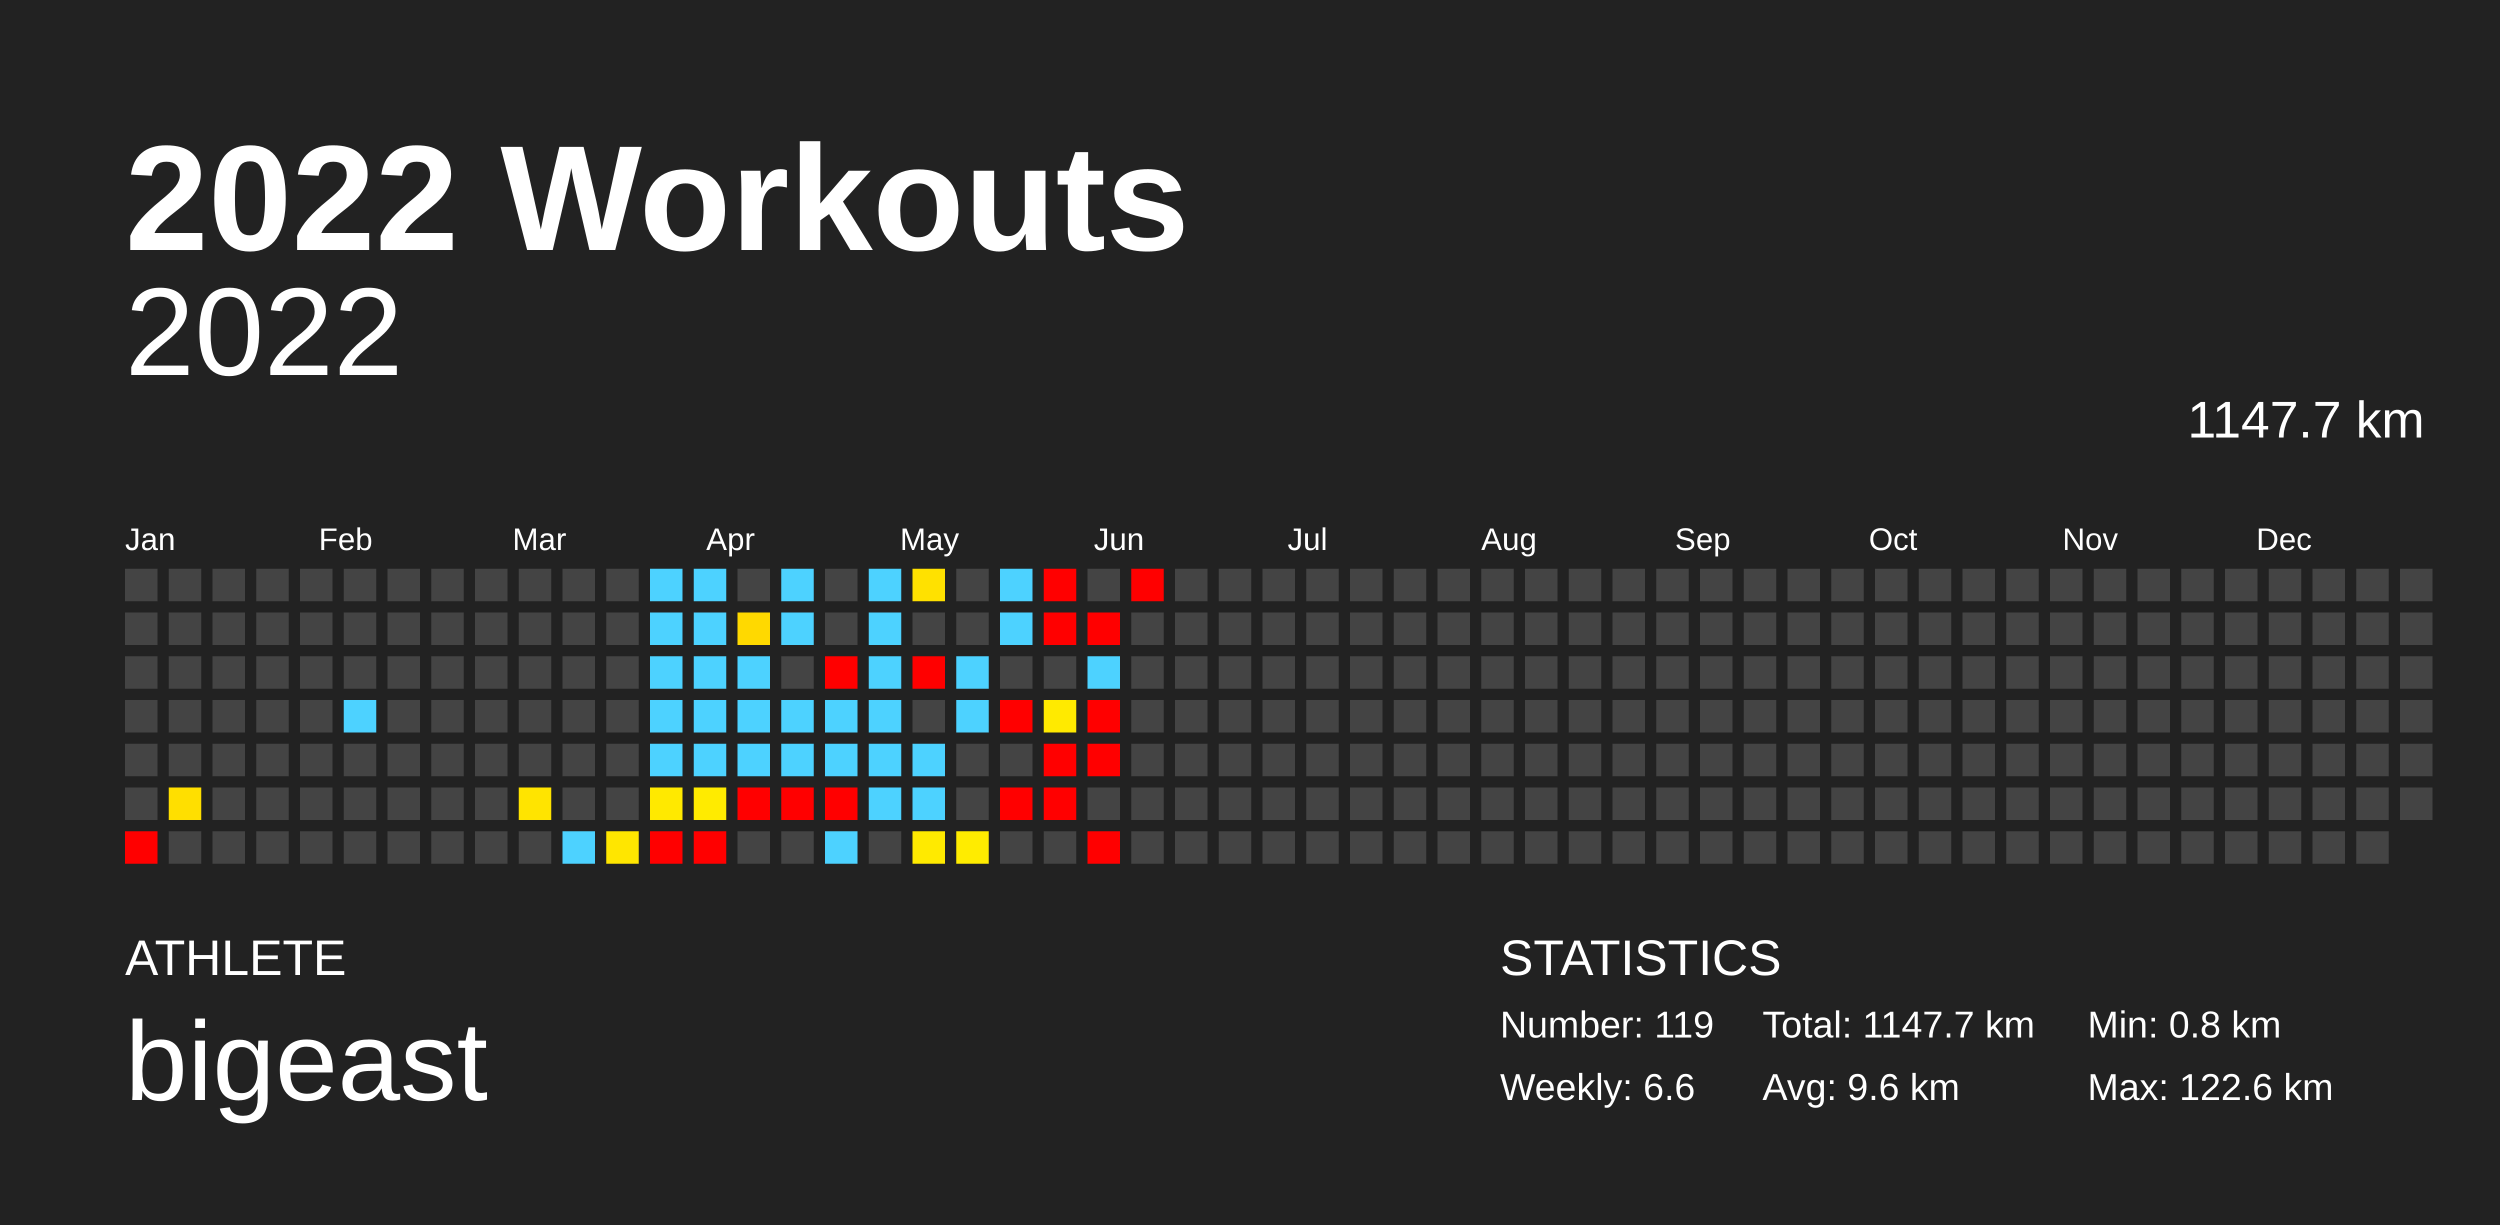
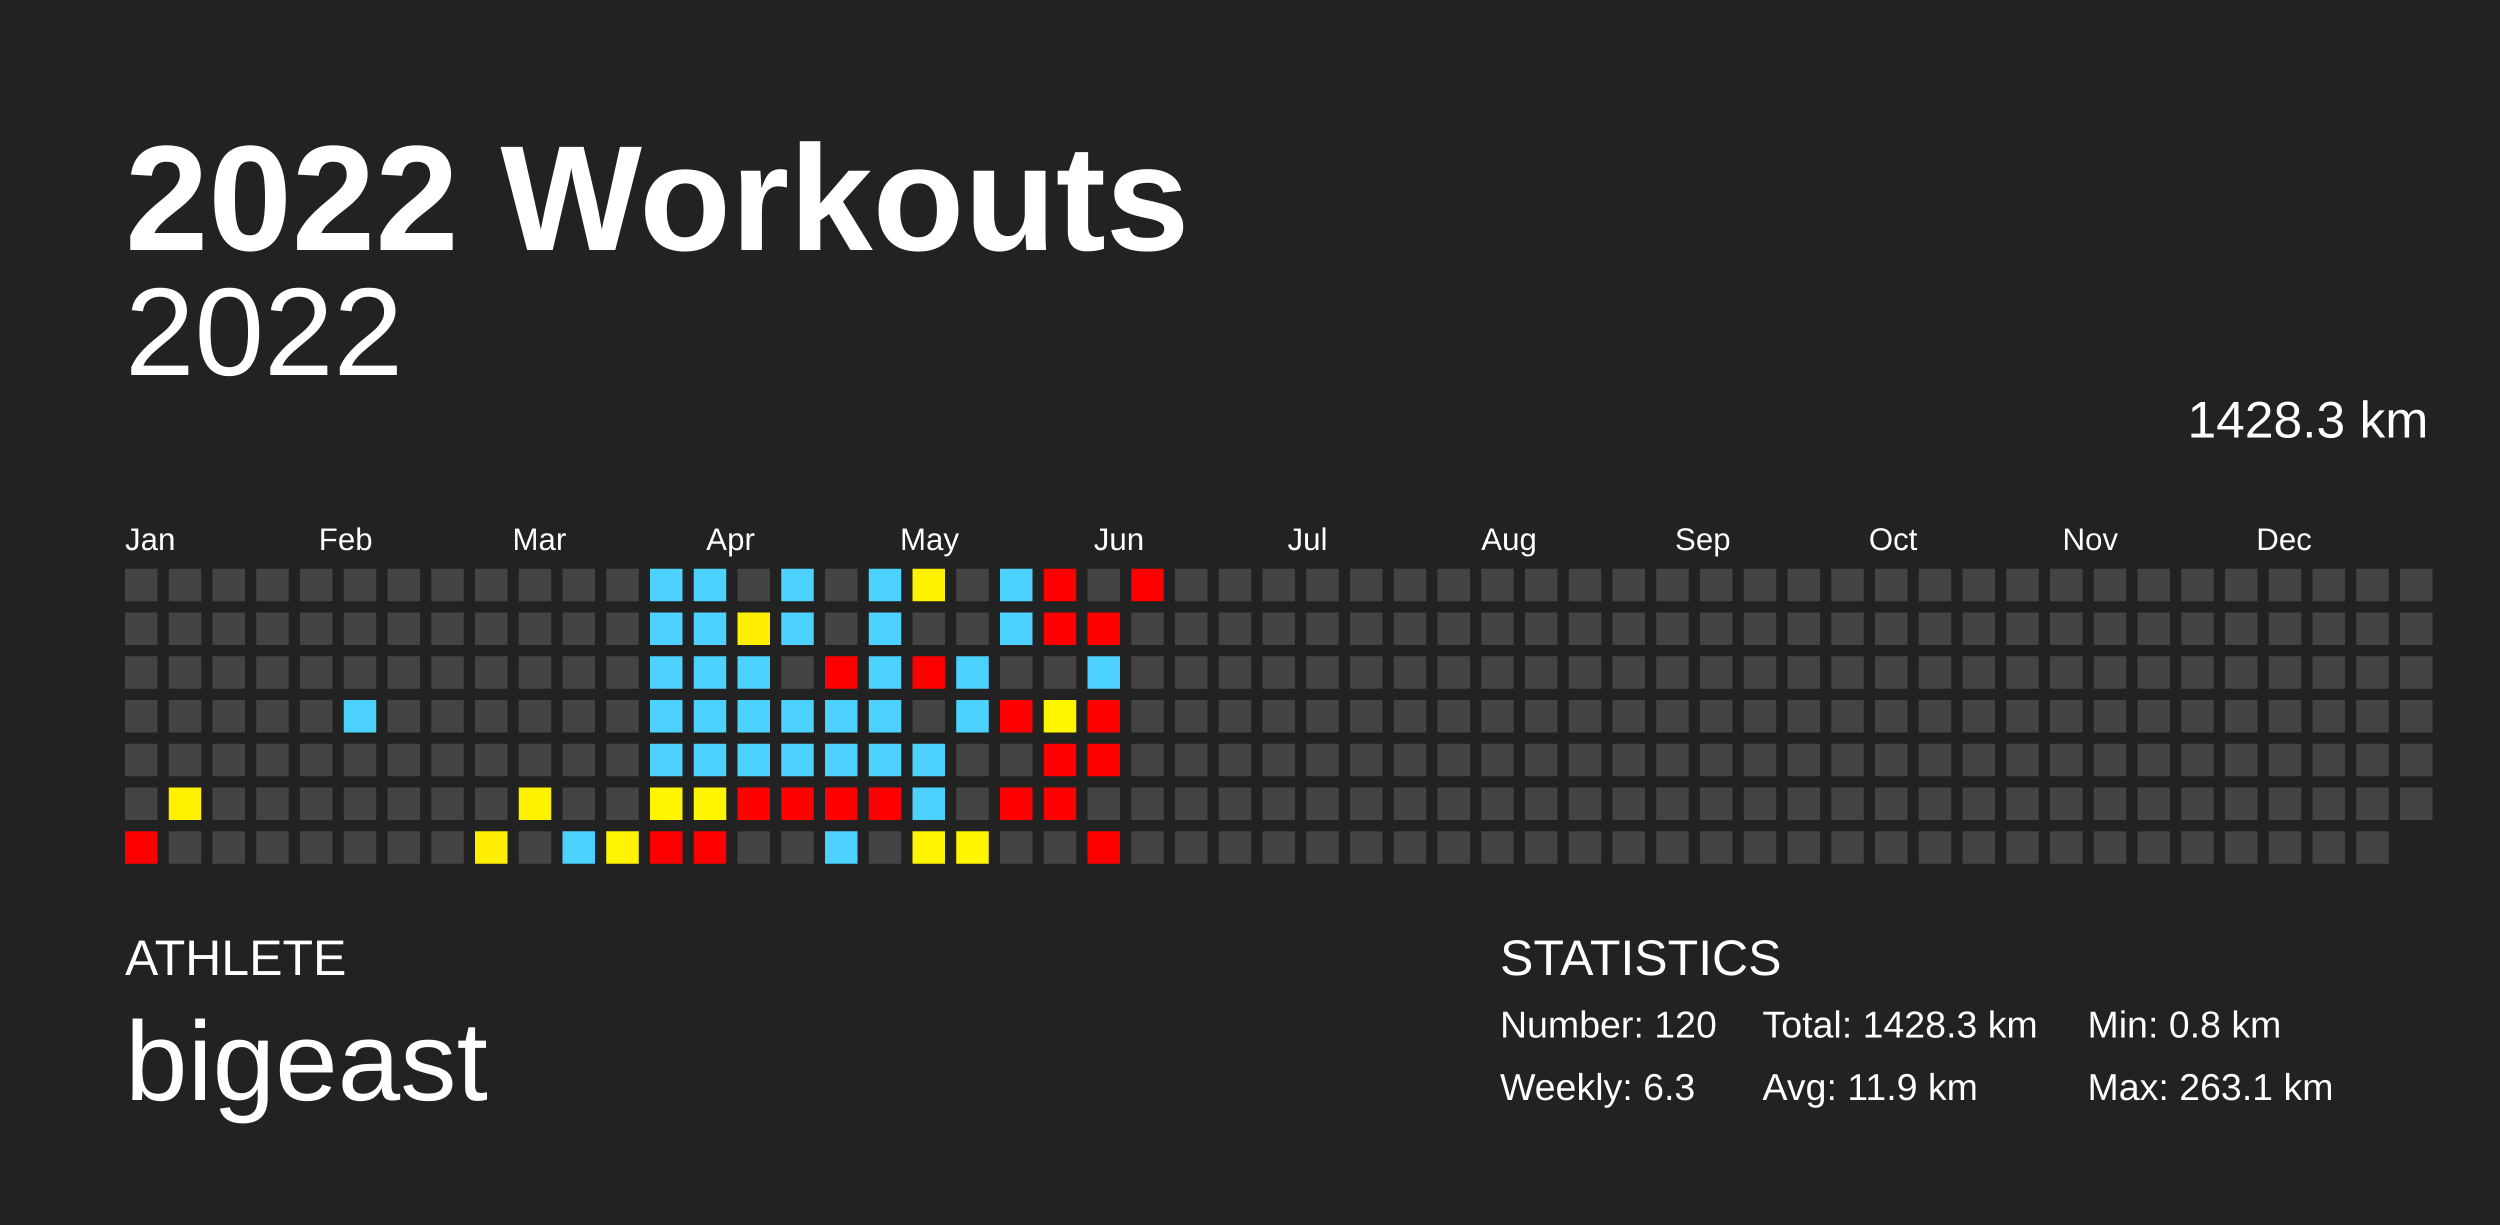
<svg xmlns="http://www.w3.org/2000/svg" baseProfile="full" height="98mm" version="1.1" viewBox="0,0,200,98" width="200mm">
  <defs />
  <rect fill="#222222" height="98" width="200" x="0" y="0" />
  <text fill="#FFFFFF" style="font-size:12px; font-family:Arial; font-weight:bold;" x="10" y="20">2022 Workouts</text>
  <text fill="#FFFFFF" style="font-size:4px; font-family:Arial" x="10" y="78">ATHLETE</text>
  <text fill="#FFFFFF" style="font-size:9px; font-family:Arial" x="10" y="88">bigeast</text>
  <text fill="#FFFFFF" style="font-size:4px; font-family:Arial" x="120" y="78">STATISTICS</text>
-   <text fill="#FFFFFF" style="font-size:3px; font-family:Arial" x="120" y="83">Number: 119</text>
-   <text fill="#FFFFFF" style="font-size:3px; font-family:Arial" x="120" y="88">Weekly: 6.6</text>
-   <text fill="#FFFFFF" style="font-size:3px; font-family:Arial" x="141" y="83">Total: 1147.7 km</text>
-   <text fill="#FFFFFF" style="font-size:3px; font-family:Arial" x="141" y="88">Avg: 9.6 km</text>
+   <text fill="#FFFFFF" style="font-size:3px; font-family:Arial" x="120" y="83">Number: 120</text>
+   <text fill="#FFFFFF" style="font-size:3px; font-family:Arial" x="120" y="88">Weekly: 6.3</text>
+   <text fill="#FFFFFF" style="font-size:3px; font-family:Arial" x="141" y="83">Total: 1428.3 km</text>
+   <text fill="#FFFFFF" style="font-size:3px; font-family:Arial" x="141" y="88">Avg: 11.9 km</text>
  <text fill="#FFFFFF" style="font-size:3px; font-family:Arial" x="167" y="83">Min: 0.8 km</text>
-   <text fill="#FFFFFF" style="font-size:3px; font-family:Arial" x="167" y="88">Max: 122.6 km</text>
+   <text fill="#FFFFFF" style="font-size:3px; font-family:Arial" x="167" y="88">Max: 263.1 km</text>
  <text alignment-baseline="hanging" fill="#FFFFFF" style="font-size:10.0px; font-family:Arial;" x="10" y="30">2022</text>
-   <text alignment-baseline="hanging" fill="#FFFFFF" style="font-size:4.125px; font-family:Arial;" x="175" y="35">1147.7 km</text>
+   <text alignment-baseline="hanging" fill="#FFFFFF" style="font-size:4.125px; font-family:Arial;" x="175" y="35">1428.3 km</text>
  <text fill="#FFFFFF" style="font-size:2.5px; font-family:Arial" x="10.0" y="44">Jan</text>
  <text fill="#FFFFFF" style="font-size:2.5px; font-family:Arial" x="25.5" y="44">Feb</text>
  <text fill="#FFFFFF" style="font-size:2.5px; font-family:Arial" x="41.0" y="44">Mar</text>
  <text fill="#FFFFFF" style="font-size:2.5px; font-family:Arial" x="56.5" y="44">Apr</text>
  <text fill="#FFFFFF" style="font-size:2.5px; font-family:Arial" x="72.0" y="44">May</text>
  <text fill="#FFFFFF" style="font-size:2.5px; font-family:Arial" x="87.5" y="44">Jun</text>
  <text fill="#FFFFFF" style="font-size:2.5px; font-family:Arial" x="103.0" y="44">Jul</text>
  <text fill="#FFFFFF" style="font-size:2.5px; font-family:Arial" x="118.5" y="44">Aug</text>
  <text fill="#FFFFFF" style="font-size:2.5px; font-family:Arial" x="134.0" y="44">Sep</text>
  <text fill="#FFFFFF" style="font-size:2.5px; font-family:Arial" x="149.5" y="44">Oct</text>
  <text fill="#FFFFFF" style="font-size:2.5px; font-family:Arial" x="165.0" y="44">Nov</text>
  <text fill="#FFFFFF" style="font-size:2.5px; font-family:Arial" x="180.5" y="44">Dec</text>
  <rect fill="#444444" height="2.6" width="2.6" x="10.0" y="45.5" />
  <rect fill="#444444" height="2.6" width="2.6" x="10.0" y="49.0" />
  <rect fill="#444444" height="2.6" width="2.6" x="10.0" y="52.5" />
  <rect fill="#444444" height="2.6" width="2.6" x="10.0" y="56.0" />
  <rect fill="#444444" height="2.6" width="2.6" x="10.0" y="59.5" />
  <rect fill="#444444" height="2.6" width="2.6" x="10.0" y="63.0" />
  <rect fill="red" height="2.6" width="2.6" x="10.0" y="66.5" />
  <rect fill="#444444" height="2.6" width="2.6" x="13.5" y="45.5" />
  <rect fill="#444444" height="2.6" width="2.6" x="13.5" y="49.0" />
  <rect fill="#444444" height="2.6" width="2.6" x="13.5" y="52.5" />
  <rect fill="#444444" height="2.6" width="2.6" x="13.5" y="56.0" />
  <rect fill="#444444" height="2.6" width="2.6" x="13.5" y="59.5" />
-   <rect fill="#ffdf00" height="2.6" width="2.6" x="13.5" y="63.0" />
+   <rect fill="#fff100" height="2.6" width="2.6" x="13.5" y="63.0" />
  <rect fill="#444444" height="2.6" width="2.6" x="13.5" y="66.5" />
  <rect fill="#444444" height="2.6" width="2.6" x="17.0" y="45.5" />
  <rect fill="#444444" height="2.6" width="2.6" x="17.0" y="49.0" />
  <rect fill="#444444" height="2.6" width="2.6" x="17.0" y="52.5" />
  <rect fill="#444444" height="2.6" width="2.6" x="17.0" y="56.0" />
  <rect fill="#444444" height="2.6" width="2.6" x="17.0" y="59.5" />
  <rect fill="#444444" height="2.6" width="2.6" x="17.0" y="63.0" />
  <rect fill="#444444" height="2.6" width="2.6" x="17.0" y="66.5" />
  <rect fill="#444444" height="2.6" width="2.6" x="20.5" y="45.5" />
  <rect fill="#444444" height="2.6" width="2.6" x="20.5" y="49.0" />
  <rect fill="#444444" height="2.6" width="2.6" x="20.5" y="52.5" />
  <rect fill="#444444" height="2.6" width="2.6" x="20.5" y="56.0" />
  <rect fill="#444444" height="2.6" width="2.6" x="20.5" y="59.5" />
  <rect fill="#444444" height="2.6" width="2.6" x="20.5" y="63.0" />
  <rect fill="#444444" height="2.6" width="2.6" x="20.5" y="66.5" />
  <rect fill="#444444" height="2.6" width="2.6" x="24.0" y="45.5" />
  <rect fill="#444444" height="2.6" width="2.6" x="24.0" y="49.0" />
  <rect fill="#444444" height="2.6" width="2.6" x="24.0" y="52.5" />
  <rect fill="#444444" height="2.6" width="2.6" x="24.0" y="56.0" />
  <rect fill="#444444" height="2.6" width="2.6" x="24.0" y="59.5" />
  <rect fill="#444444" height="2.6" width="2.6" x="24.0" y="63.0" />
  <rect fill="#444444" height="2.6" width="2.6" x="24.0" y="66.5" />
  <rect fill="#444444" height="2.6" width="2.6" x="27.5" y="45.5" />
  <rect fill="#444444" height="2.6" width="2.6" x="27.5" y="49.0" />
  <rect fill="#444444" height="2.6" width="2.6" x="27.5" y="52.5" />
  <rect fill="#4dd2ff" height="2.6" width="2.6" x="27.5" y="56.0" />
  <rect fill="#444444" height="2.6" width="2.6" x="27.5" y="59.5" />
  <rect fill="#444444" height="2.6" width="2.6" x="27.5" y="63.0" />
  <rect fill="#444444" height="2.6" width="2.6" x="27.5" y="66.5" />
  <rect fill="#444444" height="2.6" width="2.6" x="31.0" y="45.5" />
  <rect fill="#444444" height="2.6" width="2.6" x="31.0" y="49.0" />
  <rect fill="#444444" height="2.6" width="2.6" x="31.0" y="52.5" />
  <rect fill="#444444" height="2.6" width="2.6" x="31.0" y="56.0" />
  <rect fill="#444444" height="2.6" width="2.6" x="31.0" y="59.5" />
  <rect fill="#444444" height="2.6" width="2.6" x="31.0" y="63.0" />
  <rect fill="#444444" height="2.6" width="2.6" x="31.0" y="66.5" />
  <rect fill="#444444" height="2.6" width="2.6" x="34.5" y="45.5" />
  <rect fill="#444444" height="2.6" width="2.6" x="34.5" y="49.0" />
  <rect fill="#444444" height="2.6" width="2.6" x="34.5" y="52.5" />
  <rect fill="#444444" height="2.6" width="2.6" x="34.5" y="56.0" />
  <rect fill="#444444" height="2.6" width="2.6" x="34.5" y="59.5" />
  <rect fill="#444444" height="2.6" width="2.6" x="34.5" y="63.0" />
  <rect fill="#444444" height="2.6" width="2.6" x="34.5" y="66.5" />
  <rect fill="#444444" height="2.6" width="2.6" x="38.0" y="45.5" />
  <rect fill="#444444" height="2.6" width="2.6" x="38.0" y="49.0" />
  <rect fill="#444444" height="2.6" width="2.6" x="38.0" y="52.5" />
  <rect fill="#444444" height="2.6" width="2.6" x="38.0" y="56.0" />
  <rect fill="#444444" height="2.6" width="2.6" x="38.0" y="59.5" />
  <rect fill="#444444" height="2.6" width="2.6" x="38.0" y="63.0" />
-   <rect fill="#444444" height="2.6" width="2.6" x="38.0" y="66.5" />
+   <rect fill="#ffee00" height="2.6" width="2.6" x="38.0" y="66.5" />
  <rect fill="#444444" height="2.6" width="2.6" x="41.5" y="45.5" />
  <rect fill="#444444" height="2.6" width="2.6" x="41.5" y="49.0" />
  <rect fill="#444444" height="2.6" width="2.6" x="41.5" y="52.5" />
  <rect fill="#444444" height="2.6" width="2.6" x="41.5" y="56.0" />
  <rect fill="#444444" height="2.6" width="2.6" x="41.5" y="59.5" />
-   <rect fill="#ffe400" height="2.6" width="2.6" x="41.5" y="63.0" />
+   <rect fill="#fff200" height="2.6" width="2.6" x="41.5" y="63.0" />
  <rect fill="#444444" height="2.6" width="2.6" x="41.5" y="66.5" />
  <rect fill="#444444" height="2.6" width="2.6" x="45.0" y="45.5" />
  <rect fill="#444444" height="2.6" width="2.6" x="45.0" y="49.0" />
  <rect fill="#444444" height="2.6" width="2.6" x="45.0" y="52.5" />
  <rect fill="#444444" height="2.6" width="2.6" x="45.0" y="56.0" />
  <rect fill="#444444" height="2.6" width="2.6" x="45.0" y="59.5" />
  <rect fill="#444444" height="2.6" width="2.6" x="45.0" y="63.0" />
  <rect fill="#4dd2ff" height="2.6" width="2.6" x="45.0" y="66.5" />
  <rect fill="#444444" height="2.6" width="2.6" x="48.5" y="45.5" />
  <rect fill="#444444" height="2.6" width="2.6" x="48.5" y="49.0" />
  <rect fill="#444444" height="2.6" width="2.6" x="48.5" y="52.5" />
  <rect fill="#444444" height="2.6" width="2.6" x="48.5" y="56.0" />
  <rect fill="#444444" height="2.6" width="2.6" x="48.5" y="59.5" />
  <rect fill="#444444" height="2.6" width="2.6" x="48.5" y="63.0" />
-   <rect fill="#ffe600" height="2.6" width="2.6" x="48.5" y="66.5" />
+   <rect fill="#fff400" height="2.6" width="2.6" x="48.5" y="66.5" />
  <rect fill="#4dd2ff" height="2.6" width="2.6" x="52.0" y="45.5" />
  <rect fill="#4dd2ff" height="2.6" width="2.6" x="52.0" y="49.0" />
  <rect fill="#4dd2ff" height="2.6" width="2.6" x="52.0" y="52.5" />
  <rect fill="#4dd2ff" height="2.6" width="2.6" x="52.0" y="56.0" />
  <rect fill="#4dd2ff" height="2.6" width="2.6" x="52.0" y="59.5" />
-   <rect fill="#ffe900" height="2.6" width="2.6" x="52.0" y="63.0" />
+   <rect fill="#fff500" height="2.6" width="2.6" x="52.0" y="63.0" />
  <rect fill="red" height="2.6" width="2.6" x="52.0" y="66.5" />
  <rect fill="#4dd2ff" height="2.6" width="2.6" x="55.5" y="45.5" />
  <rect fill="#4dd2ff" height="2.6" width="2.6" x="55.5" y="49.0" />
  <rect fill="#4dd2ff" height="2.6" width="2.6" x="55.5" y="52.5" />
  <rect fill="#4dd2ff" height="2.6" width="2.6" x="55.5" y="56.0" />
  <rect fill="#4dd2ff" height="2.6" width="2.6" x="55.5" y="59.5" />
-   <rect fill="#ffeb00" height="2.6" width="2.6" x="55.5" y="63.0" />
+   <rect fill="#fff600" height="2.6" width="2.6" x="55.5" y="63.0" />
  <rect fill="red" height="2.6" width="2.6" x="55.5" y="66.5" />
  <rect fill="#444444" height="2.6" width="2.6" x="59.0" y="45.5" />
-   <rect fill="#ffd900" height="2.6" width="2.6" x="59.0" y="49.0" />
+   <rect fill="#ffee00" height="2.6" width="2.6" x="59.0" y="49.0" />
  <rect fill="#4dd2ff" height="2.6" width="2.6" x="59.0" y="52.5" />
  <rect fill="#4dd2ff" height="2.6" width="2.6" x="59.0" y="56.0" />
  <rect fill="#4dd2ff" height="2.6" width="2.6" x="59.0" y="59.5" />
  <rect fill="red" height="2.6" width="2.6" x="59.0" y="63.0" />
  <rect fill="#444444" height="2.6" width="2.6" x="59.0" y="66.5" />
  <rect fill="#4dd2ff" height="2.6" width="2.6" x="62.5" y="45.5" />
  <rect fill="#4dd2ff" height="2.6" width="2.6" x="62.5" y="49.0" />
  <rect fill="#444444" height="2.6" width="2.6" x="62.5" y="52.5" />
  <rect fill="#4dd2ff" height="2.6" width="2.6" x="62.5" y="56.0" />
  <rect fill="#4dd2ff" height="2.6" width="2.6" x="62.5" y="59.5" />
  <rect fill="red" height="2.6" width="2.6" x="62.5" y="63.0" />
  <rect fill="#444444" height="2.6" width="2.6" x="62.5" y="66.5" />
  <rect fill="#444444" height="2.6" width="2.6" x="66.0" y="45.5" />
  <rect fill="#444444" height="2.6" width="2.6" x="66.0" y="49.0" />
  <rect fill="red" height="2.6" width="2.6" x="66.0" y="52.5" />
  <rect fill="#4dd2ff" height="2.6" width="2.6" x="66.0" y="56.0" />
  <rect fill="#4dd2ff" height="2.6" width="2.6" x="66.0" y="59.5" />
  <rect fill="red" height="2.6" width="2.6" x="66.0" y="63.0" />
  <rect fill="#4dd2ff" height="2.6" width="2.6" x="66.0" y="66.5" />
  <rect fill="#4dd2ff" height="2.6" width="2.6" x="69.5" y="45.5" />
  <rect fill="#4dd2ff" height="2.6" width="2.6" x="69.5" y="49.0" />
  <rect fill="#4dd2ff" height="2.6" width="2.6" x="69.5" y="52.5" />
  <rect fill="#4dd2ff" height="2.6" width="2.6" x="69.5" y="56.0" />
  <rect fill="#4dd2ff" height="2.6" width="2.6" x="69.5" y="59.5" />
-   <rect fill="#4dd2ff" height="2.6" width="2.6" x="69.5" y="63.0" />
+   <rect fill="red" height="2.6" width="2.6" x="69.5" y="63.0" />
  <rect fill="#444444" height="2.6" width="2.6" x="69.5" y="66.5" />
-   <rect fill="#ffe100" height="2.6" width="2.6" x="73.0" y="45.5" />
+   <rect fill="#fff100" height="2.6" width="2.6" x="73.0" y="45.5" />
  <rect fill="#444444" height="2.6" width="2.6" x="73.0" y="49.0" />
  <rect fill="red" height="2.6" width="2.6" x="73.0" y="52.5" />
  <rect fill="#444444" height="2.6" width="2.6" x="73.0" y="56.0" />
  <rect fill="#4dd2ff" height="2.6" width="2.6" x="73.0" y="59.5" />
  <rect fill="#4dd2ff" height="2.6" width="2.6" x="73.0" y="63.0" />
-   <rect fill="#ffea00" height="2.6" width="2.6" x="73.0" y="66.5" />
+   <rect fill="#fff500" height="2.6" width="2.6" x="73.0" y="66.5" />
  <rect fill="#444444" height="2.6" width="2.6" x="76.5" y="45.5" />
  <rect fill="#444444" height="2.6" width="2.6" x="76.5" y="49.0" />
  <rect fill="#4dd2ff" height="2.6" width="2.6" x="76.5" y="52.5" />
  <rect fill="#4dd2ff" height="2.6" width="2.6" x="76.5" y="56.0" />
  <rect fill="#444444" height="2.6" width="2.6" x="76.5" y="59.5" />
  <rect fill="#444444" height="2.6" width="2.6" x="76.5" y="63.0" />
-   <rect fill="#ffec00" height="2.6" width="2.6" x="76.5" y="66.5" />
+   <rect fill="#fff600" height="2.6" width="2.6" x="76.5" y="66.5" />
  <rect fill="#4dd2ff" height="2.6" width="2.6" x="80.0" y="45.5" />
  <rect fill="#4dd2ff" height="2.6" width="2.6" x="80.0" y="49.0" />
  <rect fill="#444444" height="2.6" width="2.6" x="80.0" y="52.5" />
  <rect fill="red" height="2.6" width="2.6" x="80.0" y="56.0" />
  <rect fill="#444444" height="2.6" width="2.6" x="80.0" y="59.5" />
  <rect fill="red" height="2.6" width="2.6" x="80.0" y="63.0" />
  <rect fill="#444444" height="2.6" width="2.6" x="80.0" y="66.5" />
  <rect fill="red" height="2.6" width="2.6" x="83.5" y="45.5" />
  <rect fill="red" height="2.6" width="2.6" x="83.5" y="49.0" />
  <rect fill="#444444" height="2.6" width="2.6" x="83.5" y="52.5" />
-   <rect fill="#ffea00" height="2.6" width="2.6" x="83.5" y="56.0" />
+   <rect fill="#fff600" height="2.6" width="2.6" x="83.5" y="56.0" />
  <rect fill="red" height="2.6" width="2.6" x="83.5" y="59.5" />
  <rect fill="red" height="2.6" width="2.6" x="83.5" y="63.0" />
  <rect fill="#444444" height="2.6" width="2.6" x="83.5" y="66.5" />
  <rect fill="#444444" height="2.6" width="2.6" x="87.0" y="45.5" />
  <rect fill="red" height="2.6" width="2.6" x="87.0" y="49.0" />
  <rect fill="#4dd2ff" height="2.6" width="2.6" x="87.0" y="52.5" />
  <rect fill="red" height="2.6" width="2.6" x="87.0" y="56.0" />
  <rect fill="red" height="2.6" width="2.6" x="87.0" y="59.5" />
  <rect fill="#444444" height="2.6" width="2.6" x="87.0" y="63.0" />
  <rect fill="red" height="2.6" width="2.6" x="87.0" y="66.5" />
  <rect fill="red" height="2.6" width="2.6" x="90.5" y="45.5" />
  <rect fill="#444444" height="2.6" width="2.6" x="90.5" y="49.0" />
  <rect fill="#444444" height="2.6" width="2.6" x="90.5" y="52.5" />
  <rect fill="#444444" height="2.6" width="2.6" x="90.5" y="56.0" />
  <rect fill="#444444" height="2.6" width="2.6" x="90.5" y="59.5" />
  <rect fill="#444444" height="2.6" width="2.6" x="90.5" y="63.0" />
  <rect fill="#444444" height="2.6" width="2.6" x="90.5" y="66.5" />
  <rect fill="#444444" height="2.6" width="2.6" x="94.0" y="45.5" />
  <rect fill="#444444" height="2.6" width="2.6" x="94.0" y="49.0" />
  <rect fill="#444444" height="2.6" width="2.6" x="94.0" y="52.5" />
  <rect fill="#444444" height="2.6" width="2.6" x="94.0" y="56.0" />
  <rect fill="#444444" height="2.6" width="2.6" x="94.0" y="59.5" />
  <rect fill="#444444" height="2.6" width="2.6" x="94.0" y="63.0" />
  <rect fill="#444444" height="2.6" width="2.6" x="94.0" y="66.5" />
  <rect fill="#444444" height="2.6" width="2.6" x="97.5" y="45.5" />
  <rect fill="#444444" height="2.6" width="2.6" x="97.5" y="49.0" />
  <rect fill="#444444" height="2.6" width="2.6" x="97.5" y="52.5" />
  <rect fill="#444444" height="2.6" width="2.6" x="97.5" y="56.0" />
  <rect fill="#444444" height="2.6" width="2.6" x="97.5" y="59.5" />
  <rect fill="#444444" height="2.6" width="2.6" x="97.5" y="63.0" />
  <rect fill="#444444" height="2.6" width="2.6" x="97.5" y="66.5" />
  <rect fill="#444444" height="2.6" width="2.6" x="101.0" y="45.5" />
  <rect fill="#444444" height="2.6" width="2.6" x="101.0" y="49.0" />
  <rect fill="#444444" height="2.6" width="2.6" x="101.0" y="52.5" />
  <rect fill="#444444" height="2.6" width="2.6" x="101.0" y="56.0" />
  <rect fill="#444444" height="2.6" width="2.6" x="101.0" y="59.5" />
  <rect fill="#444444" height="2.6" width="2.6" x="101.0" y="63.0" />
  <rect fill="#444444" height="2.6" width="2.6" x="101.0" y="66.5" />
  <rect fill="#444444" height="2.6" width="2.6" x="104.5" y="45.5" />
  <rect fill="#444444" height="2.6" width="2.6" x="104.5" y="49.0" />
  <rect fill="#444444" height="2.6" width="2.6" x="104.5" y="52.5" />
  <rect fill="#444444" height="2.6" width="2.6" x="104.5" y="56.0" />
  <rect fill="#444444" height="2.6" width="2.6" x="104.5" y="59.5" />
  <rect fill="#444444" height="2.6" width="2.6" x="104.5" y="63.0" />
  <rect fill="#444444" height="2.6" width="2.6" x="104.5" y="66.5" />
  <rect fill="#444444" height="2.6" width="2.6" x="108.0" y="45.5" />
  <rect fill="#444444" height="2.6" width="2.6" x="108.0" y="49.0" />
  <rect fill="#444444" height="2.6" width="2.6" x="108.0" y="52.5" />
  <rect fill="#444444" height="2.6" width="2.6" x="108.0" y="56.0" />
  <rect fill="#444444" height="2.6" width="2.6" x="108.0" y="59.5" />
  <rect fill="#444444" height="2.6" width="2.6" x="108.0" y="63.0" />
  <rect fill="#444444" height="2.6" width="2.6" x="108.0" y="66.5" />
  <rect fill="#444444" height="2.6" width="2.6" x="111.5" y="45.5" />
  <rect fill="#444444" height="2.6" width="2.6" x="111.5" y="49.0" />
  <rect fill="#444444" height="2.6" width="2.6" x="111.5" y="52.5" />
  <rect fill="#444444" height="2.6" width="2.6" x="111.5" y="56.0" />
  <rect fill="#444444" height="2.6" width="2.6" x="111.5" y="59.5" />
  <rect fill="#444444" height="2.6" width="2.6" x="111.5" y="63.0" />
  <rect fill="#444444" height="2.6" width="2.6" x="111.5" y="66.5" />
  <rect fill="#444444" height="2.6" width="2.6" x="115.0" y="45.5" />
  <rect fill="#444444" height="2.6" width="2.6" x="115.0" y="49.0" />
  <rect fill="#444444" height="2.6" width="2.6" x="115.0" y="52.5" />
  <rect fill="#444444" height="2.6" width="2.6" x="115.0" y="56.0" />
  <rect fill="#444444" height="2.6" width="2.6" x="115.0" y="59.5" />
  <rect fill="#444444" height="2.6" width="2.6" x="115.0" y="63.0" />
  <rect fill="#444444" height="2.6" width="2.6" x="115.0" y="66.5" />
  <rect fill="#444444" height="2.6" width="2.6" x="118.5" y="45.5" />
  <rect fill="#444444" height="2.6" width="2.6" x="118.5" y="49.0" />
  <rect fill="#444444" height="2.6" width="2.6" x="118.5" y="52.5" />
  <rect fill="#444444" height="2.6" width="2.6" x="118.5" y="56.0" />
  <rect fill="#444444" height="2.6" width="2.6" x="118.5" y="59.5" />
  <rect fill="#444444" height="2.6" width="2.6" x="118.5" y="63.0" />
  <rect fill="#444444" height="2.6" width="2.6" x="118.5" y="66.5" />
  <rect fill="#444444" height="2.6" width="2.6" x="122.0" y="45.5" />
  <rect fill="#444444" height="2.6" width="2.6" x="122.0" y="49.0" />
  <rect fill="#444444" height="2.6" width="2.6" x="122.0" y="52.5" />
  <rect fill="#444444" height="2.6" width="2.6" x="122.0" y="56.0" />
  <rect fill="#444444" height="2.6" width="2.6" x="122.0" y="59.5" />
  <rect fill="#444444" height="2.6" width="2.6" x="122.0" y="63.0" />
  <rect fill="#444444" height="2.6" width="2.6" x="122.0" y="66.5" />
  <rect fill="#444444" height="2.6" width="2.6" x="125.5" y="45.5" />
  <rect fill="#444444" height="2.6" width="2.6" x="125.5" y="49.0" />
  <rect fill="#444444" height="2.6" width="2.6" x="125.5" y="52.5" />
  <rect fill="#444444" height="2.6" width="2.6" x="125.5" y="56.0" />
  <rect fill="#444444" height="2.6" width="2.6" x="125.5" y="59.5" />
  <rect fill="#444444" height="2.6" width="2.6" x="125.5" y="63.0" />
  <rect fill="#444444" height="2.6" width="2.6" x="125.5" y="66.5" />
  <rect fill="#444444" height="2.6" width="2.6" x="129.0" y="45.5" />
  <rect fill="#444444" height="2.6" width="2.6" x="129.0" y="49.0" />
  <rect fill="#444444" height="2.6" width="2.6" x="129.0" y="52.5" />
  <rect fill="#444444" height="2.6" width="2.6" x="129.0" y="56.0" />
  <rect fill="#444444" height="2.6" width="2.6" x="129.0" y="59.5" />
  <rect fill="#444444" height="2.6" width="2.6" x="129.0" y="63.0" />
  <rect fill="#444444" height="2.6" width="2.6" x="129.0" y="66.5" />
  <rect fill="#444444" height="2.6" width="2.6" x="132.5" y="45.5" />
  <rect fill="#444444" height="2.6" width="2.6" x="132.5" y="49.0" />
  <rect fill="#444444" height="2.6" width="2.6" x="132.5" y="52.5" />
  <rect fill="#444444" height="2.6" width="2.6" x="132.5" y="56.0" />
  <rect fill="#444444" height="2.6" width="2.6" x="132.5" y="59.5" />
  <rect fill="#444444" height="2.6" width="2.6" x="132.5" y="63.0" />
  <rect fill="#444444" height="2.6" width="2.6" x="132.5" y="66.5" />
  <rect fill="#444444" height="2.6" width="2.6" x="136.0" y="45.5" />
  <rect fill="#444444" height="2.6" width="2.6" x="136.0" y="49.0" />
  <rect fill="#444444" height="2.6" width="2.6" x="136.0" y="52.5" />
  <rect fill="#444444" height="2.6" width="2.6" x="136.0" y="56.0" />
  <rect fill="#444444" height="2.6" width="2.6" x="136.0" y="59.5" />
  <rect fill="#444444" height="2.6" width="2.6" x="136.0" y="63.0" />
  <rect fill="#444444" height="2.6" width="2.6" x="136.0" y="66.5" />
  <rect fill="#444444" height="2.6" width="2.6" x="139.5" y="45.5" />
  <rect fill="#444444" height="2.6" width="2.6" x="139.5" y="49.0" />
  <rect fill="#444444" height="2.6" width="2.6" x="139.5" y="52.5" />
  <rect fill="#444444" height="2.6" width="2.6" x="139.5" y="56.0" />
  <rect fill="#444444" height="2.6" width="2.6" x="139.5" y="59.5" />
  <rect fill="#444444" height="2.6" width="2.6" x="139.5" y="63.0" />
  <rect fill="#444444" height="2.6" width="2.6" x="139.5" y="66.5" />
  <rect fill="#444444" height="2.6" width="2.6" x="143.0" y="45.5" />
  <rect fill="#444444" height="2.6" width="2.6" x="143.0" y="49.0" />
  <rect fill="#444444" height="2.6" width="2.6" x="143.0" y="52.5" />
  <rect fill="#444444" height="2.6" width="2.6" x="143.0" y="56.0" />
  <rect fill="#444444" height="2.6" width="2.6" x="143.0" y="59.5" />
  <rect fill="#444444" height="2.6" width="2.6" x="143.0" y="63.0" />
  <rect fill="#444444" height="2.6" width="2.6" x="143.0" y="66.5" />
  <rect fill="#444444" height="2.6" width="2.6" x="146.5" y="45.5" />
  <rect fill="#444444" height="2.6" width="2.6" x="146.5" y="49.0" />
  <rect fill="#444444" height="2.6" width="2.6" x="146.5" y="52.5" />
  <rect fill="#444444" height="2.6" width="2.6" x="146.5" y="56.0" />
  <rect fill="#444444" height="2.6" width="2.6" x="146.5" y="59.5" />
  <rect fill="#444444" height="2.6" width="2.6" x="146.5" y="63.0" />
  <rect fill="#444444" height="2.6" width="2.6" x="146.5" y="66.5" />
  <rect fill="#444444" height="2.6" width="2.6" x="150.0" y="45.5" />
  <rect fill="#444444" height="2.6" width="2.6" x="150.0" y="49.0" />
  <rect fill="#444444" height="2.6" width="2.6" x="150.0" y="52.5" />
  <rect fill="#444444" height="2.6" width="2.6" x="150.0" y="56.0" />
  <rect fill="#444444" height="2.6" width="2.6" x="150.0" y="59.5" />
  <rect fill="#444444" height="2.6" width="2.6" x="150.0" y="63.0" />
  <rect fill="#444444" height="2.6" width="2.6" x="150.0" y="66.5" />
  <rect fill="#444444" height="2.6" width="2.6" x="153.5" y="45.5" />
  <rect fill="#444444" height="2.6" width="2.6" x="153.5" y="49.0" />
  <rect fill="#444444" height="2.6" width="2.6" x="153.5" y="52.5" />
  <rect fill="#444444" height="2.6" width="2.6" x="153.5" y="56.0" />
  <rect fill="#444444" height="2.6" width="2.6" x="153.5" y="59.5" />
  <rect fill="#444444" height="2.6" width="2.6" x="153.5" y="63.0" />
  <rect fill="#444444" height="2.6" width="2.6" x="153.5" y="66.5" />
  <rect fill="#444444" height="2.6" width="2.6" x="157.0" y="45.5" />
  <rect fill="#444444" height="2.6" width="2.6" x="157.0" y="49.0" />
  <rect fill="#444444" height="2.6" width="2.6" x="157.0" y="52.5" />
  <rect fill="#444444" height="2.6" width="2.6" x="157.0" y="56.0" />
  <rect fill="#444444" height="2.6" width="2.6" x="157.0" y="59.5" />
  <rect fill="#444444" height="2.6" width="2.6" x="157.0" y="63.0" />
  <rect fill="#444444" height="2.6" width="2.6" x="157.0" y="66.5" />
  <rect fill="#444444" height="2.6" width="2.6" x="160.5" y="45.5" />
  <rect fill="#444444" height="2.6" width="2.6" x="160.5" y="49.0" />
  <rect fill="#444444" height="2.6" width="2.6" x="160.5" y="52.5" />
  <rect fill="#444444" height="2.6" width="2.6" x="160.5" y="56.0" />
  <rect fill="#444444" height="2.6" width="2.6" x="160.5" y="59.5" />
  <rect fill="#444444" height="2.6" width="2.6" x="160.5" y="63.0" />
  <rect fill="#444444" height="2.6" width="2.6" x="160.5" y="66.5" />
  <rect fill="#444444" height="2.6" width="2.6" x="164.0" y="45.5" />
  <rect fill="#444444" height="2.6" width="2.6" x="164.0" y="49.0" />
  <rect fill="#444444" height="2.6" width="2.6" x="164.0" y="52.5" />
  <rect fill="#444444" height="2.6" width="2.6" x="164.0" y="56.0" />
  <rect fill="#444444" height="2.6" width="2.6" x="164.0" y="59.5" />
  <rect fill="#444444" height="2.6" width="2.6" x="164.0" y="63.0" />
  <rect fill="#444444" height="2.6" width="2.6" x="164.0" y="66.5" />
  <rect fill="#444444" height="2.6" width="2.6" x="167.5" y="45.5" />
  <rect fill="#444444" height="2.6" width="2.6" x="167.5" y="49.0" />
  <rect fill="#444444" height="2.6" width="2.6" x="167.5" y="52.5" />
  <rect fill="#444444" height="2.6" width="2.6" x="167.5" y="56.0" />
  <rect fill="#444444" height="2.6" width="2.6" x="167.5" y="59.5" />
  <rect fill="#444444" height="2.6" width="2.6" x="167.5" y="63.0" />
  <rect fill="#444444" height="2.6" width="2.6" x="167.5" y="66.5" />
  <rect fill="#444444" height="2.6" width="2.6" x="171.0" y="45.5" />
  <rect fill="#444444" height="2.6" width="2.6" x="171.0" y="49.0" />
  <rect fill="#444444" height="2.6" width="2.6" x="171.0" y="52.5" />
  <rect fill="#444444" height="2.6" width="2.6" x="171.0" y="56.0" />
  <rect fill="#444444" height="2.6" width="2.6" x="171.0" y="59.5" />
  <rect fill="#444444" height="2.6" width="2.6" x="171.0" y="63.0" />
  <rect fill="#444444" height="2.6" width="2.6" x="171.0" y="66.5" />
  <rect fill="#444444" height="2.6" width="2.6" x="174.5" y="45.5" />
  <rect fill="#444444" height="2.6" width="2.6" x="174.5" y="49.0" />
  <rect fill="#444444" height="2.6" width="2.6" x="174.5" y="52.5" />
  <rect fill="#444444" height="2.6" width="2.6" x="174.5" y="56.0" />
  <rect fill="#444444" height="2.6" width="2.6" x="174.5" y="59.5" />
  <rect fill="#444444" height="2.6" width="2.6" x="174.5" y="63.0" />
  <rect fill="#444444" height="2.6" width="2.6" x="174.5" y="66.5" />
  <rect fill="#444444" height="2.6" width="2.6" x="178.0" y="45.5" />
  <rect fill="#444444" height="2.6" width="2.6" x="178.0" y="49.0" />
  <rect fill="#444444" height="2.6" width="2.6" x="178.0" y="52.5" />
  <rect fill="#444444" height="2.6" width="2.6" x="178.0" y="56.0" />
  <rect fill="#444444" height="2.6" width="2.6" x="178.0" y="59.5" />
  <rect fill="#444444" height="2.6" width="2.6" x="178.0" y="63.0" />
  <rect fill="#444444" height="2.6" width="2.6" x="178.0" y="66.5" />
  <rect fill="#444444" height="2.6" width="2.6" x="181.5" y="45.5" />
  <rect fill="#444444" height="2.6" width="2.6" x="181.5" y="49.0" />
  <rect fill="#444444" height="2.6" width="2.6" x="181.5" y="52.5" />
  <rect fill="#444444" height="2.6" width="2.6" x="181.5" y="56.0" />
  <rect fill="#444444" height="2.6" width="2.6" x="181.5" y="59.5" />
  <rect fill="#444444" height="2.6" width="2.6" x="181.5" y="63.0" />
  <rect fill="#444444" height="2.6" width="2.6" x="181.5" y="66.5" />
  <rect fill="#444444" height="2.6" width="2.6" x="185.0" y="45.5" />
  <rect fill="#444444" height="2.6" width="2.6" x="185.0" y="49.0" />
  <rect fill="#444444" height="2.6" width="2.6" x="185.0" y="52.5" />
  <rect fill="#444444" height="2.6" width="2.6" x="185.0" y="56.0" />
  <rect fill="#444444" height="2.6" width="2.6" x="185.0" y="59.5" />
  <rect fill="#444444" height="2.6" width="2.6" x="185.0" y="63.0" />
  <rect fill="#444444" height="2.6" width="2.6" x="185.0" y="66.5" />
  <rect fill="#444444" height="2.6" width="2.6" x="188.5" y="45.5" />
  <rect fill="#444444" height="2.6" width="2.6" x="188.5" y="49.0" />
  <rect fill="#444444" height="2.6" width="2.6" x="188.5" y="52.5" />
  <rect fill="#444444" height="2.6" width="2.6" x="188.5" y="56.0" />
  <rect fill="#444444" height="2.6" width="2.6" x="188.5" y="59.5" />
  <rect fill="#444444" height="2.6" width="2.6" x="188.5" y="63.0" />
  <rect fill="#444444" height="2.6" width="2.6" x="188.5" y="66.5" />
  <rect fill="#444444" height="2.6" width="2.6" x="192.0" y="45.5" />
  <rect fill="#444444" height="2.6" width="2.6" x="192.0" y="49.0" />
  <rect fill="#444444" height="2.6" width="2.6" x="192.0" y="52.5" />
  <rect fill="#444444" height="2.6" width="2.6" x="192.0" y="56.0" />
  <rect fill="#444444" height="2.6" width="2.6" x="192.0" y="59.5" />
  <rect fill="#444444" height="2.6" width="2.6" x="192.0" y="63.0" />
</svg>
